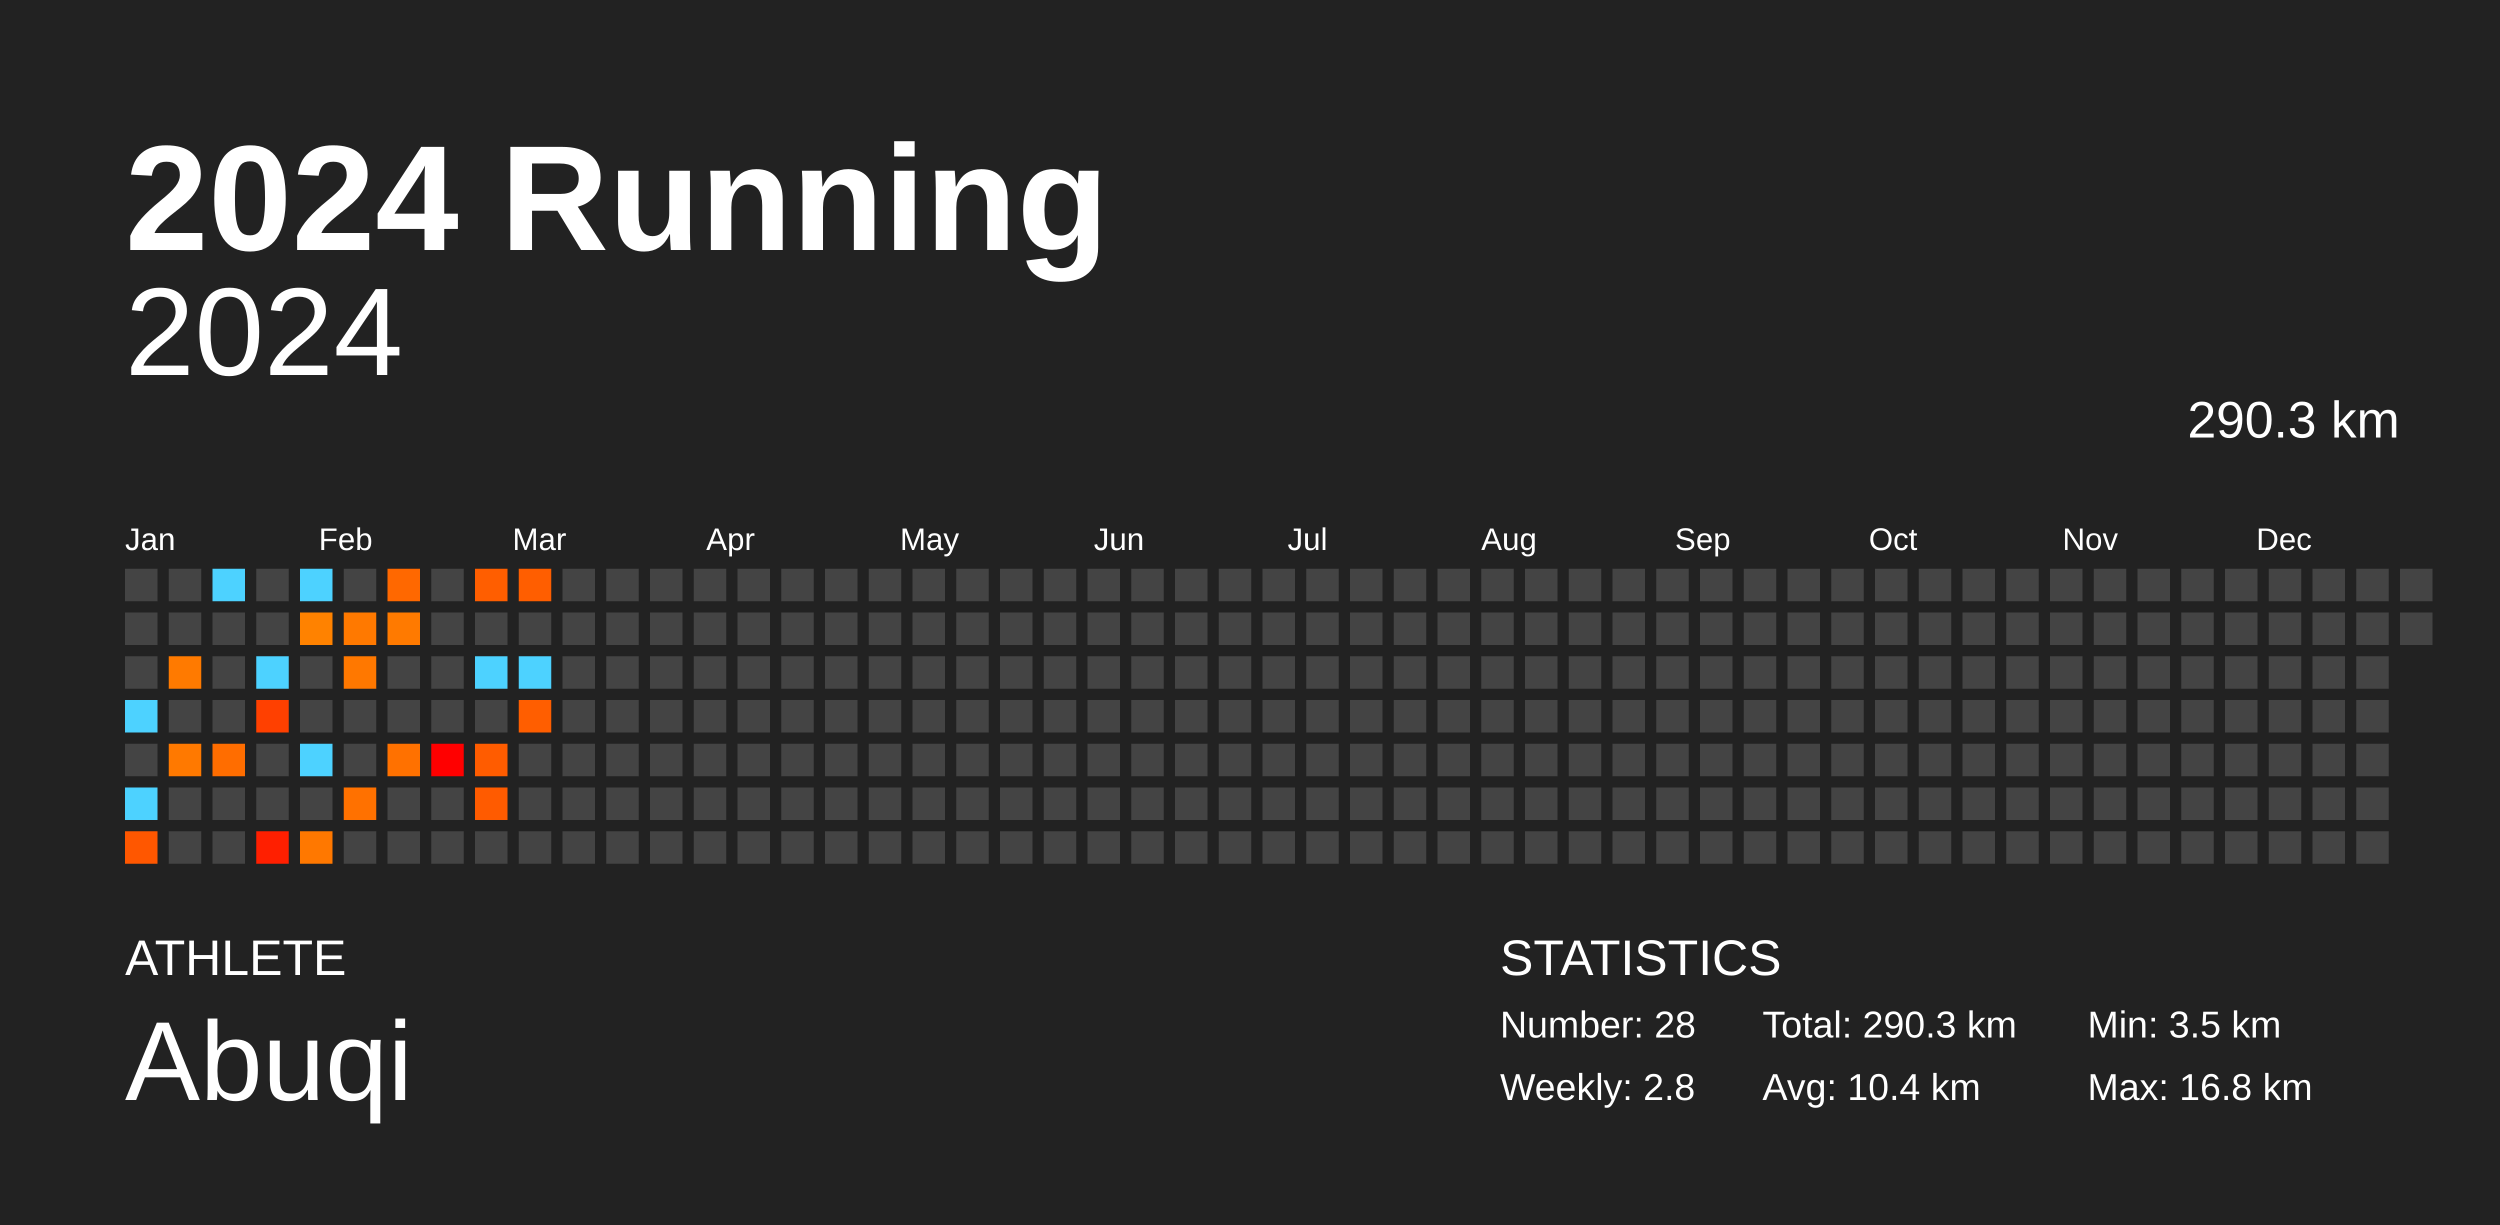
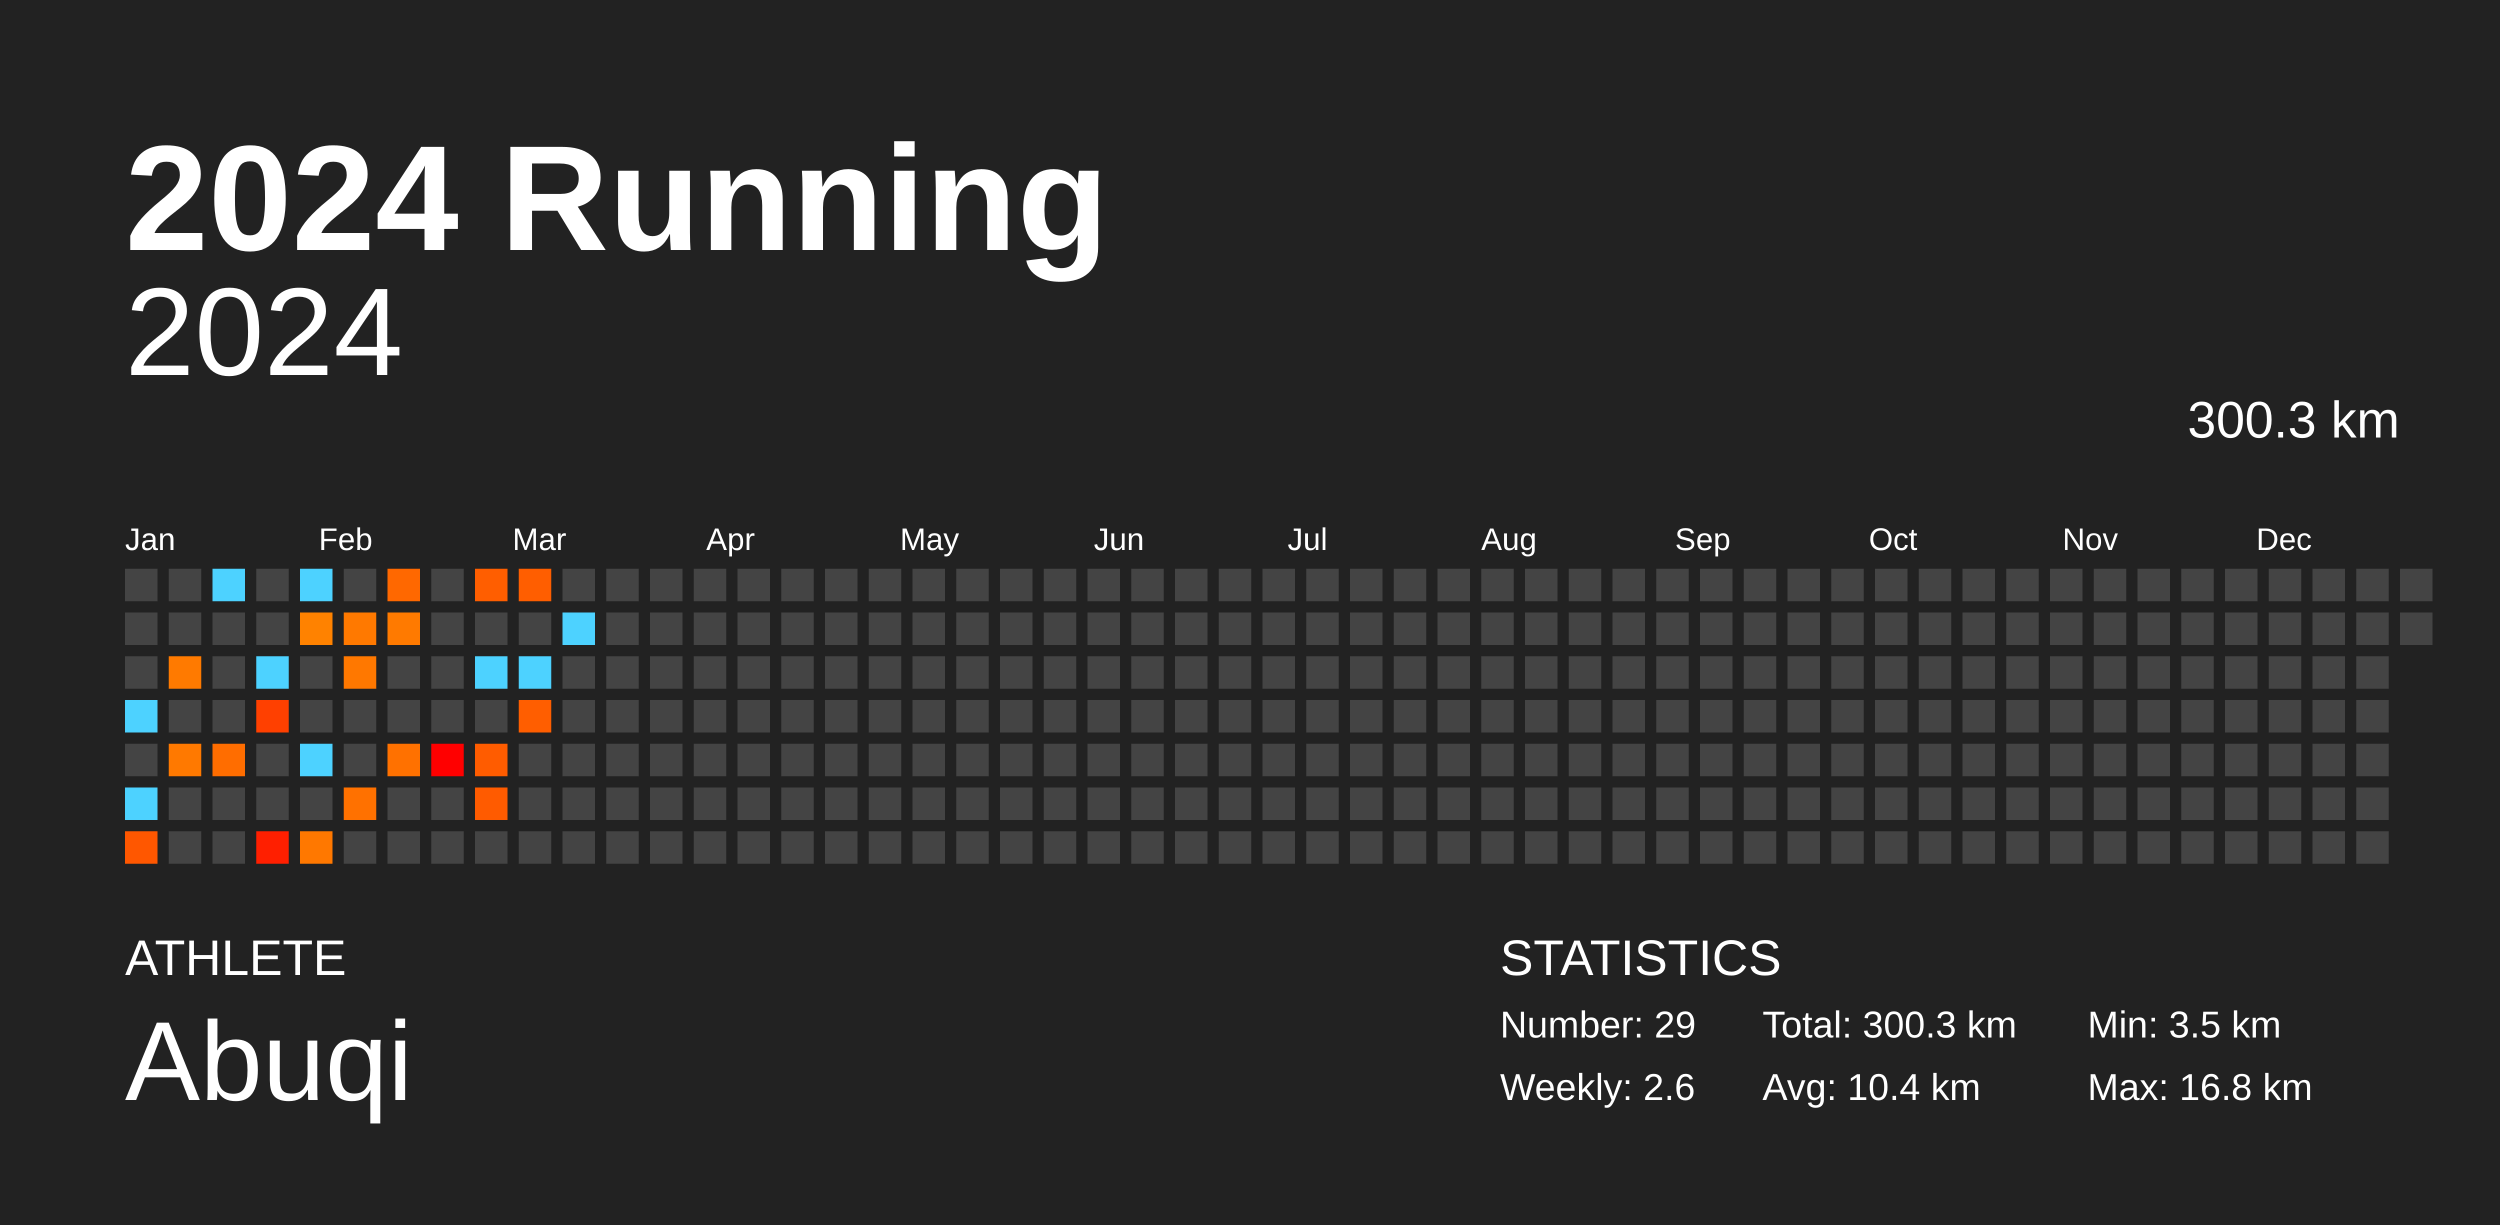
<svg xmlns="http://www.w3.org/2000/svg" baseProfile="full" height="98mm" version="1.1" viewBox="0,0,200,98" width="200mm">
  <defs />
  <rect fill="#222222" height="98" width="200" x="0" y="0" />
  <text fill="#FFFFFF" style="font-size:12px; font-family:Arial; font-weight:bold;" x="10" y="20">2024 Running</text>
  <text fill="#FFFFFF" style="font-size:4px; font-family:Arial" x="10" y="78">ATHLETE</text>
  <text fill="#FFFFFF" style="font-size:9px; font-family:Arial" x="10" y="88">Abuqi</text>
  <text fill="#FFFFFF" style="font-size:4px; font-family:Arial" x="120" y="78">STATISTICS</text>
-   <text fill="#FFFFFF" style="font-size:3px; font-family:Arial" x="120" y="83">Number: 28</text>
-   <text fill="#FFFFFF" style="font-size:3px; font-family:Arial" x="120" y="88">Weekly: 2.8</text>
-   <text fill="#FFFFFF" style="font-size:3px; font-family:Arial" x="141" y="83">Total: 290.3 km</text>
+   <text fill="#FFFFFF" style="font-size:3px; font-family:Arial" x="120" y="83">Number: 29</text>
+   <text fill="#FFFFFF" style="font-size:3px; font-family:Arial" x="120" y="88">Weekly: 2.6</text>
+   <text fill="#FFFFFF" style="font-size:3px; font-family:Arial" x="141" y="83">Total: 300.3 km</text>
  <text fill="#FFFFFF" style="font-size:3px; font-family:Arial" x="141" y="88">Avg: 10.4 km</text>
  <text fill="#FFFFFF" style="font-size:3px; font-family:Arial" x="167" y="83">Min: 3.5 km</text>
  <text fill="#FFFFFF" style="font-size:3px; font-family:Arial" x="167" y="88">Max: 16.8 km</text>
  <text alignment-baseline="hanging" fill="#FFFFFF" style="font-size:10.0px; font-family:Arial;" x="10" y="30">2024</text>
-   <text alignment-baseline="hanging" fill="#FFFFFF" style="font-size:4.125px; font-family:Arial;" x="175" y="35">290.3 km</text>
+   <text alignment-baseline="hanging" fill="#FFFFFF" style="font-size:4.125px; font-family:Arial;" x="175" y="35">300.3 km</text>
  <text fill="#FFFFFF" style="font-size:2.5px; font-family:Arial" x="10.0" y="44">Jan</text>
  <text fill="#FFFFFF" style="font-size:2.5px; font-family:Arial" x="25.5" y="44">Feb</text>
  <text fill="#FFFFFF" style="font-size:2.5px; font-family:Arial" x="41.0" y="44">Mar</text>
  <text fill="#FFFFFF" style="font-size:2.5px; font-family:Arial" x="56.5" y="44">Apr</text>
  <text fill="#FFFFFF" style="font-size:2.5px; font-family:Arial" x="72.0" y="44">May</text>
  <text fill="#FFFFFF" style="font-size:2.5px; font-family:Arial" x="87.5" y="44">Jun</text>
  <text fill="#FFFFFF" style="font-size:2.5px; font-family:Arial" x="103.0" y="44">Jul</text>
  <text fill="#FFFFFF" style="font-size:2.5px; font-family:Arial" x="118.5" y="44">Aug</text>
  <text fill="#FFFFFF" style="font-size:2.5px; font-family:Arial" x="134.0" y="44">Sep</text>
  <text fill="#FFFFFF" style="font-size:2.5px; font-family:Arial" x="149.5" y="44">Oct</text>
  <text fill="#FFFFFF" style="font-size:2.5px; font-family:Arial" x="165.0" y="44">Nov</text>
  <text fill="#FFFFFF" style="font-size:2.5px; font-family:Arial" x="180.5" y="44">Dec</text>
  <rect fill="#444444" height="2.6" width="2.6" x="10.0" y="45.5" />
  <rect fill="#444444" height="2.6" width="2.6" x="10.0" y="49.0" />
  <rect fill="#444444" height="2.6" width="2.6" x="10.0" y="52.5" />
  <rect fill="#4dd2ff" height="2.6" width="2.6" x="10.0" y="56.0" />
  <rect fill="#444444" height="2.6" width="2.6" x="10.0" y="59.5" />
  <rect fill="#4dd2ff" height="2.6" width="2.6" x="10.0" y="63.0" />
  <rect fill="#ff5700" height="2.6" width="2.6" x="10.0" y="66.5" />
  <rect fill="#444444" height="2.6" width="2.6" x="13.5" y="45.5" />
  <rect fill="#444444" height="2.6" width="2.6" x="13.5" y="49.0" />
  <rect fill="#ff7a00" height="2.6" width="2.6" x="13.5" y="52.5" />
  <rect fill="#444444" height="2.6" width="2.6" x="13.5" y="56.0" />
  <rect fill="#ff7900" height="2.6" width="2.6" x="13.5" y="59.5" />
  <rect fill="#444444" height="2.6" width="2.6" x="13.5" y="63.0" />
  <rect fill="#444444" height="2.6" width="2.6" x="13.5" y="66.5" />
  <rect fill="#4dd2ff" height="2.6" width="2.6" x="17.0" y="45.5" />
  <rect fill="#444444" height="2.6" width="2.6" x="17.0" y="49.0" />
  <rect fill="#444444" height="2.6" width="2.6" x="17.0" y="52.5" />
  <rect fill="#444444" height="2.6" width="2.6" x="17.0" y="56.0" />
  <rect fill="#ff6d00" height="2.6" width="2.6" x="17.0" y="59.5" />
  <rect fill="#444444" height="2.6" width="2.6" x="17.0" y="63.0" />
  <rect fill="#444444" height="2.6" width="2.6" x="17.0" y="66.5" />
  <rect fill="#444444" height="2.6" width="2.6" x="20.5" y="45.5" />
  <rect fill="#444444" height="2.6" width="2.6" x="20.5" y="49.0" />
  <rect fill="#4dd2ff" height="2.6" width="2.6" x="20.5" y="52.5" />
  <rect fill="#ff4000" height="2.6" width="2.6" x="20.5" y="56.0" />
  <rect fill="#444444" height="2.6" width="2.6" x="20.5" y="59.5" />
  <rect fill="#444444" height="2.6" width="2.6" x="20.5" y="63.0" />
  <rect fill="#ff1f00" height="2.6" width="2.6" x="20.5" y="66.5" />
  <rect fill="#4dd2ff" height="2.6" width="2.6" x="24.0" y="45.5" />
  <rect fill="#ff8200" height="2.6" width="2.6" x="24.0" y="49.0" />
  <rect fill="#444444" height="2.6" width="2.6" x="24.0" y="52.5" />
  <rect fill="#444444" height="2.6" width="2.6" x="24.0" y="56.0" />
  <rect fill="#4dd2ff" height="2.6" width="2.6" x="24.0" y="59.5" />
  <rect fill="#444444" height="2.6" width="2.6" x="24.0" y="63.0" />
  <rect fill="#ff7800" height="2.6" width="2.6" x="24.0" y="66.5" />
  <rect fill="#444444" height="2.6" width="2.6" x="27.5" y="45.5" />
  <rect fill="#ff7900" height="2.6" width="2.6" x="27.5" y="49.0" />
  <rect fill="#ff7800" height="2.6" width="2.6" x="27.5" y="52.5" />
  <rect fill="#444444" height="2.6" width="2.6" x="27.5" y="56.0" />
  <rect fill="#444444" height="2.6" width="2.6" x="27.5" y="59.5" />
  <rect fill="#ff7100" height="2.6" width="2.6" x="27.5" y="63.0" />
  <rect fill="#444444" height="2.6" width="2.6" x="27.5" y="66.5" />
  <rect fill="#ff6800" height="2.6" width="2.6" x="31.0" y="45.5" />
  <rect fill="#ff7a00" height="2.6" width="2.6" x="31.0" y="49.0" />
  <rect fill="#444444" height="2.6" width="2.6" x="31.0" y="52.5" />
  <rect fill="#444444" height="2.6" width="2.6" x="31.0" y="56.0" />
  <rect fill="#ff7100" height="2.6" width="2.6" x="31.0" y="59.5" />
  <rect fill="#444444" height="2.6" width="2.6" x="31.0" y="63.0" />
  <rect fill="#444444" height="2.6" width="2.6" x="31.0" y="66.5" />
  <rect fill="#444444" height="2.6" width="2.6" x="34.5" y="45.5" />
  <rect fill="#444444" height="2.6" width="2.6" x="34.5" y="49.0" />
  <rect fill="#444444" height="2.6" width="2.6" x="34.5" y="52.5" />
  <rect fill="#444444" height="2.6" width="2.6" x="34.5" y="56.0" />
  <rect fill="#ff0000" height="2.6" width="2.6" x="34.5" y="59.5" />
  <rect fill="#444444" height="2.6" width="2.6" x="34.5" y="63.0" />
  <rect fill="#444444" height="2.6" width="2.6" x="34.5" y="66.5" />
  <rect fill="#ff5e00" height="2.6" width="2.6" x="38.0" y="45.5" />
  <rect fill="#444444" height="2.6" width="2.6" x="38.0" y="49.0" />
  <rect fill="#4dd2ff" height="2.6" width="2.6" x="38.0" y="52.5" />
  <rect fill="#444444" height="2.6" width="2.6" x="38.0" y="56.0" />
  <rect fill="#ff5c00" height="2.6" width="2.6" x="38.0" y="59.5" />
  <rect fill="#ff5b00" height="2.6" width="2.6" x="38.0" y="63.0" />
  <rect fill="#444444" height="2.6" width="2.6" x="38.0" y="66.5" />
  <rect fill="#ff5e00" height="2.6" width="2.6" x="41.5" y="45.5" />
  <rect fill="#444444" height="2.6" width="2.6" x="41.5" y="49.0" />
  <rect fill="#4dd2ff" height="2.6" width="2.6" x="41.5" y="52.5" />
  <rect fill="#ff5e00" height="2.6" width="2.6" x="41.5" y="56.0" />
  <rect fill="#444444" height="2.6" width="2.6" x="41.5" y="59.5" />
  <rect fill="#444444" height="2.6" width="2.6" x="41.5" y="63.0" />
  <rect fill="#444444" height="2.6" width="2.6" x="41.5" y="66.5" />
  <rect fill="#444444" height="2.6" width="2.6" x="45.0" y="45.5" />
-   <rect fill="#444444" height="2.6" width="2.6" x="45.0" y="49.0" />
+   <rect fill="#4dd2ff" height="2.6" width="2.6" x="45.0" y="49.0" />
  <rect fill="#444444" height="2.6" width="2.6" x="45.0" y="52.5" />
  <rect fill="#444444" height="2.6" width="2.6" x="45.0" y="56.0" />
  <rect fill="#444444" height="2.6" width="2.6" x="45.0" y="59.5" />
  <rect fill="#444444" height="2.6" width="2.6" x="45.0" y="63.0" />
  <rect fill="#444444" height="2.6" width="2.6" x="45.0" y="66.5" />
  <rect fill="#444444" height="2.6" width="2.6" x="48.5" y="45.5" />
  <rect fill="#444444" height="2.6" width="2.6" x="48.5" y="49.0" />
  <rect fill="#444444" height="2.6" width="2.6" x="48.5" y="52.5" />
  <rect fill="#444444" height="2.6" width="2.6" x="48.5" y="56.0" />
  <rect fill="#444444" height="2.6" width="2.6" x="48.5" y="59.5" />
  <rect fill="#444444" height="2.6" width="2.6" x="48.5" y="63.0" />
  <rect fill="#444444" height="2.6" width="2.6" x="48.5" y="66.5" />
  <rect fill="#444444" height="2.6" width="2.6" x="52.0" y="45.5" />
  <rect fill="#444444" height="2.6" width="2.6" x="52.0" y="49.0" />
  <rect fill="#444444" height="2.6" width="2.6" x="52.0" y="52.5" />
  <rect fill="#444444" height="2.6" width="2.6" x="52.0" y="56.0" />
  <rect fill="#444444" height="2.6" width="2.6" x="52.0" y="59.5" />
  <rect fill="#444444" height="2.6" width="2.6" x="52.0" y="63.0" />
  <rect fill="#444444" height="2.6" width="2.6" x="52.0" y="66.5" />
  <rect fill="#444444" height="2.6" width="2.6" x="55.5" y="45.5" />
  <rect fill="#444444" height="2.6" width="2.6" x="55.5" y="49.0" />
  <rect fill="#444444" height="2.6" width="2.6" x="55.5" y="52.5" />
  <rect fill="#444444" height="2.6" width="2.6" x="55.5" y="56.0" />
  <rect fill="#444444" height="2.6" width="2.6" x="55.5" y="59.5" />
  <rect fill="#444444" height="2.6" width="2.6" x="55.5" y="63.0" />
  <rect fill="#444444" height="2.6" width="2.6" x="55.5" y="66.5" />
  <rect fill="#444444" height="2.6" width="2.6" x="59.0" y="45.5" />
  <rect fill="#444444" height="2.6" width="2.6" x="59.0" y="49.0" />
  <rect fill="#444444" height="2.6" width="2.6" x="59.0" y="52.5" />
  <rect fill="#444444" height="2.6" width="2.6" x="59.0" y="56.0" />
  <rect fill="#444444" height="2.6" width="2.6" x="59.0" y="59.5" />
  <rect fill="#444444" height="2.6" width="2.6" x="59.0" y="63.0" />
  <rect fill="#444444" height="2.6" width="2.6" x="59.0" y="66.5" />
  <rect fill="#444444" height="2.6" width="2.6" x="62.5" y="45.5" />
  <rect fill="#444444" height="2.6" width="2.6" x="62.5" y="49.0" />
  <rect fill="#444444" height="2.6" width="2.6" x="62.5" y="52.5" />
  <rect fill="#444444" height="2.6" width="2.6" x="62.5" y="56.0" />
  <rect fill="#444444" height="2.6" width="2.6" x="62.5" y="59.5" />
  <rect fill="#444444" height="2.6" width="2.6" x="62.5" y="63.0" />
  <rect fill="#444444" height="2.6" width="2.6" x="62.5" y="66.5" />
  <rect fill="#444444" height="2.6" width="2.6" x="66.0" y="45.5" />
  <rect fill="#444444" height="2.6" width="2.6" x="66.0" y="49.0" />
  <rect fill="#444444" height="2.6" width="2.6" x="66.0" y="52.5" />
  <rect fill="#444444" height="2.6" width="2.6" x="66.0" y="56.0" />
  <rect fill="#444444" height="2.6" width="2.6" x="66.0" y="59.5" />
  <rect fill="#444444" height="2.6" width="2.6" x="66.0" y="63.0" />
  <rect fill="#444444" height="2.6" width="2.6" x="66.0" y="66.5" />
  <rect fill="#444444" height="2.6" width="2.6" x="69.5" y="45.5" />
  <rect fill="#444444" height="2.6" width="2.6" x="69.5" y="49.0" />
  <rect fill="#444444" height="2.6" width="2.6" x="69.5" y="52.5" />
  <rect fill="#444444" height="2.6" width="2.6" x="69.5" y="56.0" />
  <rect fill="#444444" height="2.6" width="2.6" x="69.5" y="59.5" />
  <rect fill="#444444" height="2.6" width="2.6" x="69.5" y="63.0" />
  <rect fill="#444444" height="2.6" width="2.6" x="69.5" y="66.5" />
  <rect fill="#444444" height="2.6" width="2.6" x="73.0" y="45.5" />
  <rect fill="#444444" height="2.6" width="2.6" x="73.0" y="49.0" />
  <rect fill="#444444" height="2.6" width="2.6" x="73.0" y="52.5" />
  <rect fill="#444444" height="2.6" width="2.6" x="73.0" y="56.0" />
  <rect fill="#444444" height="2.6" width="2.6" x="73.0" y="59.5" />
  <rect fill="#444444" height="2.6" width="2.6" x="73.0" y="63.0" />
  <rect fill="#444444" height="2.6" width="2.6" x="73.0" y="66.5" />
  <rect fill="#444444" height="2.6" width="2.6" x="76.5" y="45.5" />
  <rect fill="#444444" height="2.6" width="2.6" x="76.5" y="49.0" />
  <rect fill="#444444" height="2.6" width="2.6" x="76.5" y="52.5" />
  <rect fill="#444444" height="2.6" width="2.6" x="76.5" y="56.0" />
  <rect fill="#444444" height="2.6" width="2.6" x="76.5" y="59.5" />
  <rect fill="#444444" height="2.6" width="2.6" x="76.5" y="63.0" />
  <rect fill="#444444" height="2.6" width="2.6" x="76.5" y="66.5" />
  <rect fill="#444444" height="2.6" width="2.6" x="80.0" y="45.5" />
  <rect fill="#444444" height="2.6" width="2.6" x="80.0" y="49.0" />
  <rect fill="#444444" height="2.6" width="2.6" x="80.0" y="52.5" />
  <rect fill="#444444" height="2.6" width="2.6" x="80.0" y="56.0" />
  <rect fill="#444444" height="2.6" width="2.6" x="80.0" y="59.5" />
  <rect fill="#444444" height="2.6" width="2.6" x="80.0" y="63.0" />
  <rect fill="#444444" height="2.6" width="2.6" x="80.0" y="66.5" />
  <rect fill="#444444" height="2.6" width="2.6" x="83.5" y="45.5" />
  <rect fill="#444444" height="2.6" width="2.6" x="83.5" y="49.0" />
  <rect fill="#444444" height="2.6" width="2.6" x="83.5" y="52.5" />
  <rect fill="#444444" height="2.6" width="2.6" x="83.5" y="56.0" />
  <rect fill="#444444" height="2.6" width="2.6" x="83.5" y="59.5" />
  <rect fill="#444444" height="2.6" width="2.6" x="83.5" y="63.0" />
  <rect fill="#444444" height="2.6" width="2.6" x="83.5" y="66.5" />
  <rect fill="#444444" height="2.6" width="2.6" x="87.0" y="45.5" />
  <rect fill="#444444" height="2.6" width="2.6" x="87.0" y="49.0" />
  <rect fill="#444444" height="2.6" width="2.6" x="87.0" y="52.5" />
  <rect fill="#444444" height="2.6" width="2.6" x="87.0" y="56.0" />
  <rect fill="#444444" height="2.6" width="2.6" x="87.0" y="59.5" />
  <rect fill="#444444" height="2.6" width="2.6" x="87.0" y="63.0" />
  <rect fill="#444444" height="2.6" width="2.6" x="87.0" y="66.5" />
  <rect fill="#444444" height="2.6" width="2.6" x="90.5" y="45.5" />
  <rect fill="#444444" height="2.6" width="2.6" x="90.5" y="49.0" />
  <rect fill="#444444" height="2.6" width="2.6" x="90.5" y="52.5" />
  <rect fill="#444444" height="2.6" width="2.6" x="90.5" y="56.0" />
  <rect fill="#444444" height="2.6" width="2.6" x="90.5" y="59.5" />
  <rect fill="#444444" height="2.6" width="2.6" x="90.5" y="63.0" />
  <rect fill="#444444" height="2.6" width="2.6" x="90.5" y="66.5" />
  <rect fill="#444444" height="2.6" width="2.6" x="94.0" y="45.5" />
  <rect fill="#444444" height="2.6" width="2.6" x="94.0" y="49.0" />
  <rect fill="#444444" height="2.6" width="2.6" x="94.0" y="52.5" />
  <rect fill="#444444" height="2.6" width="2.6" x="94.0" y="56.0" />
  <rect fill="#444444" height="2.6" width="2.6" x="94.0" y="59.5" />
  <rect fill="#444444" height="2.6" width="2.6" x="94.0" y="63.0" />
  <rect fill="#444444" height="2.6" width="2.6" x="94.0" y="66.5" />
  <rect fill="#444444" height="2.6" width="2.6" x="97.5" y="45.5" />
  <rect fill="#444444" height="2.6" width="2.6" x="97.5" y="49.0" />
  <rect fill="#444444" height="2.6" width="2.6" x="97.5" y="52.5" />
  <rect fill="#444444" height="2.6" width="2.6" x="97.5" y="56.0" />
  <rect fill="#444444" height="2.6" width="2.6" x="97.5" y="59.5" />
  <rect fill="#444444" height="2.6" width="2.6" x="97.5" y="63.0" />
  <rect fill="#444444" height="2.6" width="2.6" x="97.5" y="66.5" />
  <rect fill="#444444" height="2.6" width="2.6" x="101.0" y="45.5" />
  <rect fill="#444444" height="2.6" width="2.6" x="101.0" y="49.0" />
  <rect fill="#444444" height="2.6" width="2.6" x="101.0" y="52.5" />
  <rect fill="#444444" height="2.6" width="2.6" x="101.0" y="56.0" />
  <rect fill="#444444" height="2.6" width="2.6" x="101.0" y="59.5" />
  <rect fill="#444444" height="2.6" width="2.6" x="101.0" y="63.0" />
  <rect fill="#444444" height="2.6" width="2.6" x="101.0" y="66.5" />
  <rect fill="#444444" height="2.6" width="2.6" x="104.5" y="45.5" />
  <rect fill="#444444" height="2.6" width="2.6" x="104.5" y="49.0" />
  <rect fill="#444444" height="2.6" width="2.6" x="104.5" y="52.5" />
  <rect fill="#444444" height="2.6" width="2.6" x="104.5" y="56.0" />
  <rect fill="#444444" height="2.6" width="2.6" x="104.5" y="59.5" />
  <rect fill="#444444" height="2.6" width="2.6" x="104.5" y="63.0" />
  <rect fill="#444444" height="2.6" width="2.6" x="104.5" y="66.5" />
  <rect fill="#444444" height="2.6" width="2.6" x="108.0" y="45.5" />
  <rect fill="#444444" height="2.6" width="2.6" x="108.0" y="49.0" />
  <rect fill="#444444" height="2.6" width="2.6" x="108.0" y="52.5" />
  <rect fill="#444444" height="2.6" width="2.6" x="108.0" y="56.0" />
  <rect fill="#444444" height="2.6" width="2.6" x="108.0" y="59.5" />
  <rect fill="#444444" height="2.6" width="2.6" x="108.0" y="63.0" />
  <rect fill="#444444" height="2.6" width="2.6" x="108.0" y="66.5" />
  <rect fill="#444444" height="2.6" width="2.6" x="111.5" y="45.5" />
  <rect fill="#444444" height="2.6" width="2.6" x="111.5" y="49.0" />
  <rect fill="#444444" height="2.6" width="2.6" x="111.5" y="52.5" />
  <rect fill="#444444" height="2.6" width="2.6" x="111.5" y="56.0" />
  <rect fill="#444444" height="2.6" width="2.6" x="111.5" y="59.5" />
  <rect fill="#444444" height="2.6" width="2.6" x="111.5" y="63.0" />
  <rect fill="#444444" height="2.6" width="2.6" x="111.5" y="66.5" />
  <rect fill="#444444" height="2.6" width="2.6" x="115.0" y="45.5" />
  <rect fill="#444444" height="2.6" width="2.6" x="115.0" y="49.0" />
  <rect fill="#444444" height="2.6" width="2.6" x="115.0" y="52.5" />
  <rect fill="#444444" height="2.6" width="2.6" x="115.0" y="56.0" />
  <rect fill="#444444" height="2.6" width="2.6" x="115.0" y="59.5" />
  <rect fill="#444444" height="2.6" width="2.6" x="115.0" y="63.0" />
  <rect fill="#444444" height="2.6" width="2.6" x="115.0" y="66.5" />
  <rect fill="#444444" height="2.6" width="2.6" x="118.5" y="45.5" />
  <rect fill="#444444" height="2.6" width="2.6" x="118.5" y="49.0" />
  <rect fill="#444444" height="2.6" width="2.6" x="118.5" y="52.5" />
  <rect fill="#444444" height="2.6" width="2.6" x="118.5" y="56.0" />
  <rect fill="#444444" height="2.6" width="2.6" x="118.5" y="59.5" />
  <rect fill="#444444" height="2.6" width="2.6" x="118.5" y="63.0" />
  <rect fill="#444444" height="2.6" width="2.6" x="118.5" y="66.5" />
  <rect fill="#444444" height="2.6" width="2.6" x="122.0" y="45.5" />
  <rect fill="#444444" height="2.6" width="2.6" x="122.0" y="49.0" />
  <rect fill="#444444" height="2.6" width="2.6" x="122.0" y="52.5" />
  <rect fill="#444444" height="2.6" width="2.6" x="122.0" y="56.0" />
  <rect fill="#444444" height="2.6" width="2.6" x="122.0" y="59.5" />
  <rect fill="#444444" height="2.6" width="2.6" x="122.0" y="63.0" />
  <rect fill="#444444" height="2.6" width="2.6" x="122.0" y="66.5" />
  <rect fill="#444444" height="2.6" width="2.6" x="125.5" y="45.5" />
  <rect fill="#444444" height="2.6" width="2.6" x="125.5" y="49.0" />
  <rect fill="#444444" height="2.6" width="2.6" x="125.5" y="52.5" />
  <rect fill="#444444" height="2.6" width="2.6" x="125.5" y="56.0" />
  <rect fill="#444444" height="2.6" width="2.6" x="125.5" y="59.5" />
  <rect fill="#444444" height="2.6" width="2.6" x="125.5" y="63.0" />
  <rect fill="#444444" height="2.6" width="2.6" x="125.5" y="66.5" />
  <rect fill="#444444" height="2.6" width="2.6" x="129.0" y="45.5" />
  <rect fill="#444444" height="2.6" width="2.6" x="129.0" y="49.0" />
  <rect fill="#444444" height="2.6" width="2.6" x="129.0" y="52.5" />
  <rect fill="#444444" height="2.6" width="2.6" x="129.0" y="56.0" />
  <rect fill="#444444" height="2.6" width="2.6" x="129.0" y="59.5" />
  <rect fill="#444444" height="2.6" width="2.6" x="129.0" y="63.0" />
  <rect fill="#444444" height="2.6" width="2.6" x="129.0" y="66.5" />
  <rect fill="#444444" height="2.6" width="2.6" x="132.5" y="45.5" />
  <rect fill="#444444" height="2.6" width="2.6" x="132.5" y="49.0" />
  <rect fill="#444444" height="2.6" width="2.6" x="132.5" y="52.5" />
  <rect fill="#444444" height="2.6" width="2.6" x="132.5" y="56.0" />
  <rect fill="#444444" height="2.6" width="2.6" x="132.5" y="59.5" />
  <rect fill="#444444" height="2.6" width="2.6" x="132.5" y="63.0" />
  <rect fill="#444444" height="2.6" width="2.6" x="132.5" y="66.5" />
  <rect fill="#444444" height="2.6" width="2.6" x="136.0" y="45.5" />
  <rect fill="#444444" height="2.6" width="2.6" x="136.0" y="49.0" />
  <rect fill="#444444" height="2.6" width="2.6" x="136.0" y="52.5" />
  <rect fill="#444444" height="2.6" width="2.6" x="136.0" y="56.0" />
  <rect fill="#444444" height="2.6" width="2.6" x="136.0" y="59.5" />
  <rect fill="#444444" height="2.6" width="2.6" x="136.0" y="63.0" />
  <rect fill="#444444" height="2.6" width="2.6" x="136.0" y="66.5" />
  <rect fill="#444444" height="2.6" width="2.6" x="139.5" y="45.5" />
  <rect fill="#444444" height="2.6" width="2.6" x="139.5" y="49.0" />
  <rect fill="#444444" height="2.6" width="2.6" x="139.5" y="52.5" />
  <rect fill="#444444" height="2.6" width="2.6" x="139.5" y="56.0" />
  <rect fill="#444444" height="2.6" width="2.6" x="139.5" y="59.5" />
  <rect fill="#444444" height="2.6" width="2.6" x="139.5" y="63.0" />
  <rect fill="#444444" height="2.6" width="2.6" x="139.5" y="66.5" />
  <rect fill="#444444" height="2.6" width="2.6" x="143.0" y="45.5" />
  <rect fill="#444444" height="2.6" width="2.6" x="143.0" y="49.0" />
  <rect fill="#444444" height="2.6" width="2.6" x="143.0" y="52.5" />
  <rect fill="#444444" height="2.6" width="2.6" x="143.0" y="56.0" />
  <rect fill="#444444" height="2.6" width="2.6" x="143.0" y="59.5" />
  <rect fill="#444444" height="2.6" width="2.6" x="143.0" y="63.0" />
  <rect fill="#444444" height="2.6" width="2.6" x="143.0" y="66.5" />
  <rect fill="#444444" height="2.6" width="2.6" x="146.5" y="45.5" />
  <rect fill="#444444" height="2.6" width="2.6" x="146.5" y="49.0" />
  <rect fill="#444444" height="2.6" width="2.6" x="146.5" y="52.5" />
  <rect fill="#444444" height="2.6" width="2.6" x="146.5" y="56.0" />
  <rect fill="#444444" height="2.6" width="2.6" x="146.5" y="59.5" />
  <rect fill="#444444" height="2.6" width="2.6" x="146.5" y="63.0" />
  <rect fill="#444444" height="2.6" width="2.6" x="146.5" y="66.5" />
  <rect fill="#444444" height="2.6" width="2.6" x="150.0" y="45.5" />
  <rect fill="#444444" height="2.6" width="2.6" x="150.0" y="49.0" />
  <rect fill="#444444" height="2.6" width="2.6" x="150.0" y="52.5" />
  <rect fill="#444444" height="2.6" width="2.6" x="150.0" y="56.0" />
  <rect fill="#444444" height="2.6" width="2.6" x="150.0" y="59.5" />
  <rect fill="#444444" height="2.6" width="2.6" x="150.0" y="63.0" />
  <rect fill="#444444" height="2.6" width="2.6" x="150.0" y="66.5" />
  <rect fill="#444444" height="2.6" width="2.6" x="153.5" y="45.5" />
  <rect fill="#444444" height="2.6" width="2.6" x="153.5" y="49.0" />
  <rect fill="#444444" height="2.6" width="2.6" x="153.5" y="52.5" />
  <rect fill="#444444" height="2.6" width="2.6" x="153.5" y="56.0" />
  <rect fill="#444444" height="2.6" width="2.6" x="153.5" y="59.5" />
  <rect fill="#444444" height="2.6" width="2.6" x="153.5" y="63.0" />
  <rect fill="#444444" height="2.6" width="2.6" x="153.5" y="66.5" />
  <rect fill="#444444" height="2.6" width="2.6" x="157.0" y="45.5" />
  <rect fill="#444444" height="2.6" width="2.6" x="157.0" y="49.0" />
  <rect fill="#444444" height="2.6" width="2.6" x="157.0" y="52.5" />
  <rect fill="#444444" height="2.6" width="2.6" x="157.0" y="56.0" />
  <rect fill="#444444" height="2.6" width="2.6" x="157.0" y="59.5" />
  <rect fill="#444444" height="2.6" width="2.6" x="157.0" y="63.0" />
  <rect fill="#444444" height="2.6" width="2.6" x="157.0" y="66.5" />
  <rect fill="#444444" height="2.6" width="2.6" x="160.5" y="45.5" />
  <rect fill="#444444" height="2.6" width="2.6" x="160.5" y="49.0" />
  <rect fill="#444444" height="2.6" width="2.6" x="160.5" y="52.5" />
  <rect fill="#444444" height="2.6" width="2.6" x="160.5" y="56.0" />
  <rect fill="#444444" height="2.6" width="2.6" x="160.5" y="59.5" />
  <rect fill="#444444" height="2.6" width="2.6" x="160.5" y="63.0" />
  <rect fill="#444444" height="2.6" width="2.6" x="160.5" y="66.5" />
  <rect fill="#444444" height="2.6" width="2.6" x="164.0" y="45.5" />
  <rect fill="#444444" height="2.6" width="2.6" x="164.0" y="49.0" />
  <rect fill="#444444" height="2.6" width="2.6" x="164.0" y="52.5" />
  <rect fill="#444444" height="2.6" width="2.6" x="164.0" y="56.0" />
  <rect fill="#444444" height="2.6" width="2.6" x="164.0" y="59.5" />
  <rect fill="#444444" height="2.6" width="2.6" x="164.0" y="63.0" />
  <rect fill="#444444" height="2.6" width="2.6" x="164.0" y="66.5" />
  <rect fill="#444444" height="2.6" width="2.6" x="167.5" y="45.5" />
  <rect fill="#444444" height="2.6" width="2.6" x="167.5" y="49.0" />
  <rect fill="#444444" height="2.6" width="2.6" x="167.5" y="52.5" />
  <rect fill="#444444" height="2.6" width="2.6" x="167.5" y="56.0" />
  <rect fill="#444444" height="2.6" width="2.6" x="167.5" y="59.5" />
  <rect fill="#444444" height="2.6" width="2.6" x="167.5" y="63.0" />
  <rect fill="#444444" height="2.6" width="2.6" x="167.5" y="66.5" />
  <rect fill="#444444" height="2.6" width="2.6" x="171.0" y="45.5" />
  <rect fill="#444444" height="2.6" width="2.6" x="171.0" y="49.0" />
  <rect fill="#444444" height="2.6" width="2.6" x="171.0" y="52.5" />
  <rect fill="#444444" height="2.6" width="2.6" x="171.0" y="56.0" />
  <rect fill="#444444" height="2.6" width="2.6" x="171.0" y="59.5" />
  <rect fill="#444444" height="2.6" width="2.6" x="171.0" y="63.0" />
  <rect fill="#444444" height="2.6" width="2.6" x="171.0" y="66.5" />
  <rect fill="#444444" height="2.6" width="2.6" x="174.5" y="45.5" />
  <rect fill="#444444" height="2.6" width="2.6" x="174.5" y="49.0" />
  <rect fill="#444444" height="2.6" width="2.6" x="174.5" y="52.5" />
  <rect fill="#444444" height="2.6" width="2.6" x="174.5" y="56.0" />
  <rect fill="#444444" height="2.6" width="2.6" x="174.5" y="59.5" />
  <rect fill="#444444" height="2.6" width="2.6" x="174.5" y="63.0" />
  <rect fill="#444444" height="2.6" width="2.6" x="174.5" y="66.5" />
  <rect fill="#444444" height="2.6" width="2.6" x="178.0" y="45.5" />
  <rect fill="#444444" height="2.6" width="2.6" x="178.0" y="49.0" />
  <rect fill="#444444" height="2.6" width="2.6" x="178.0" y="52.5" />
  <rect fill="#444444" height="2.6" width="2.6" x="178.0" y="56.0" />
  <rect fill="#444444" height="2.6" width="2.6" x="178.0" y="59.5" />
  <rect fill="#444444" height="2.6" width="2.6" x="178.0" y="63.0" />
  <rect fill="#444444" height="2.6" width="2.6" x="178.0" y="66.5" />
  <rect fill="#444444" height="2.6" width="2.6" x="181.5" y="45.5" />
  <rect fill="#444444" height="2.6" width="2.6" x="181.5" y="49.0" />
  <rect fill="#444444" height="2.6" width="2.6" x="181.5" y="52.5" />
  <rect fill="#444444" height="2.6" width="2.6" x="181.5" y="56.0" />
  <rect fill="#444444" height="2.6" width="2.6" x="181.5" y="59.5" />
  <rect fill="#444444" height="2.6" width="2.6" x="181.5" y="63.0" />
  <rect fill="#444444" height="2.6" width="2.6" x="181.5" y="66.5" />
  <rect fill="#444444" height="2.6" width="2.6" x="185.0" y="45.5" />
  <rect fill="#444444" height="2.6" width="2.6" x="185.0" y="49.0" />
  <rect fill="#444444" height="2.6" width="2.6" x="185.0" y="52.5" />
  <rect fill="#444444" height="2.6" width="2.6" x="185.0" y="56.0" />
  <rect fill="#444444" height="2.6" width="2.6" x="185.0" y="59.5" />
  <rect fill="#444444" height="2.6" width="2.6" x="185.0" y="63.0" />
  <rect fill="#444444" height="2.6" width="2.6" x="185.0" y="66.5" />
  <rect fill="#444444" height="2.6" width="2.6" x="188.5" y="45.5" />
  <rect fill="#444444" height="2.6" width="2.6" x="188.5" y="49.0" />
  <rect fill="#444444" height="2.6" width="2.6" x="188.5" y="52.5" />
  <rect fill="#444444" height="2.6" width="2.6" x="188.5" y="56.0" />
  <rect fill="#444444" height="2.6" width="2.6" x="188.5" y="59.5" />
  <rect fill="#444444" height="2.6" width="2.6" x="188.5" y="63.0" />
  <rect fill="#444444" height="2.6" width="2.6" x="188.5" y="66.5" />
  <rect fill="#444444" height="2.6" width="2.6" x="192.0" y="45.5" />
  <rect fill="#444444" height="2.6" width="2.6" x="192.0" y="49.0" />
</svg>
